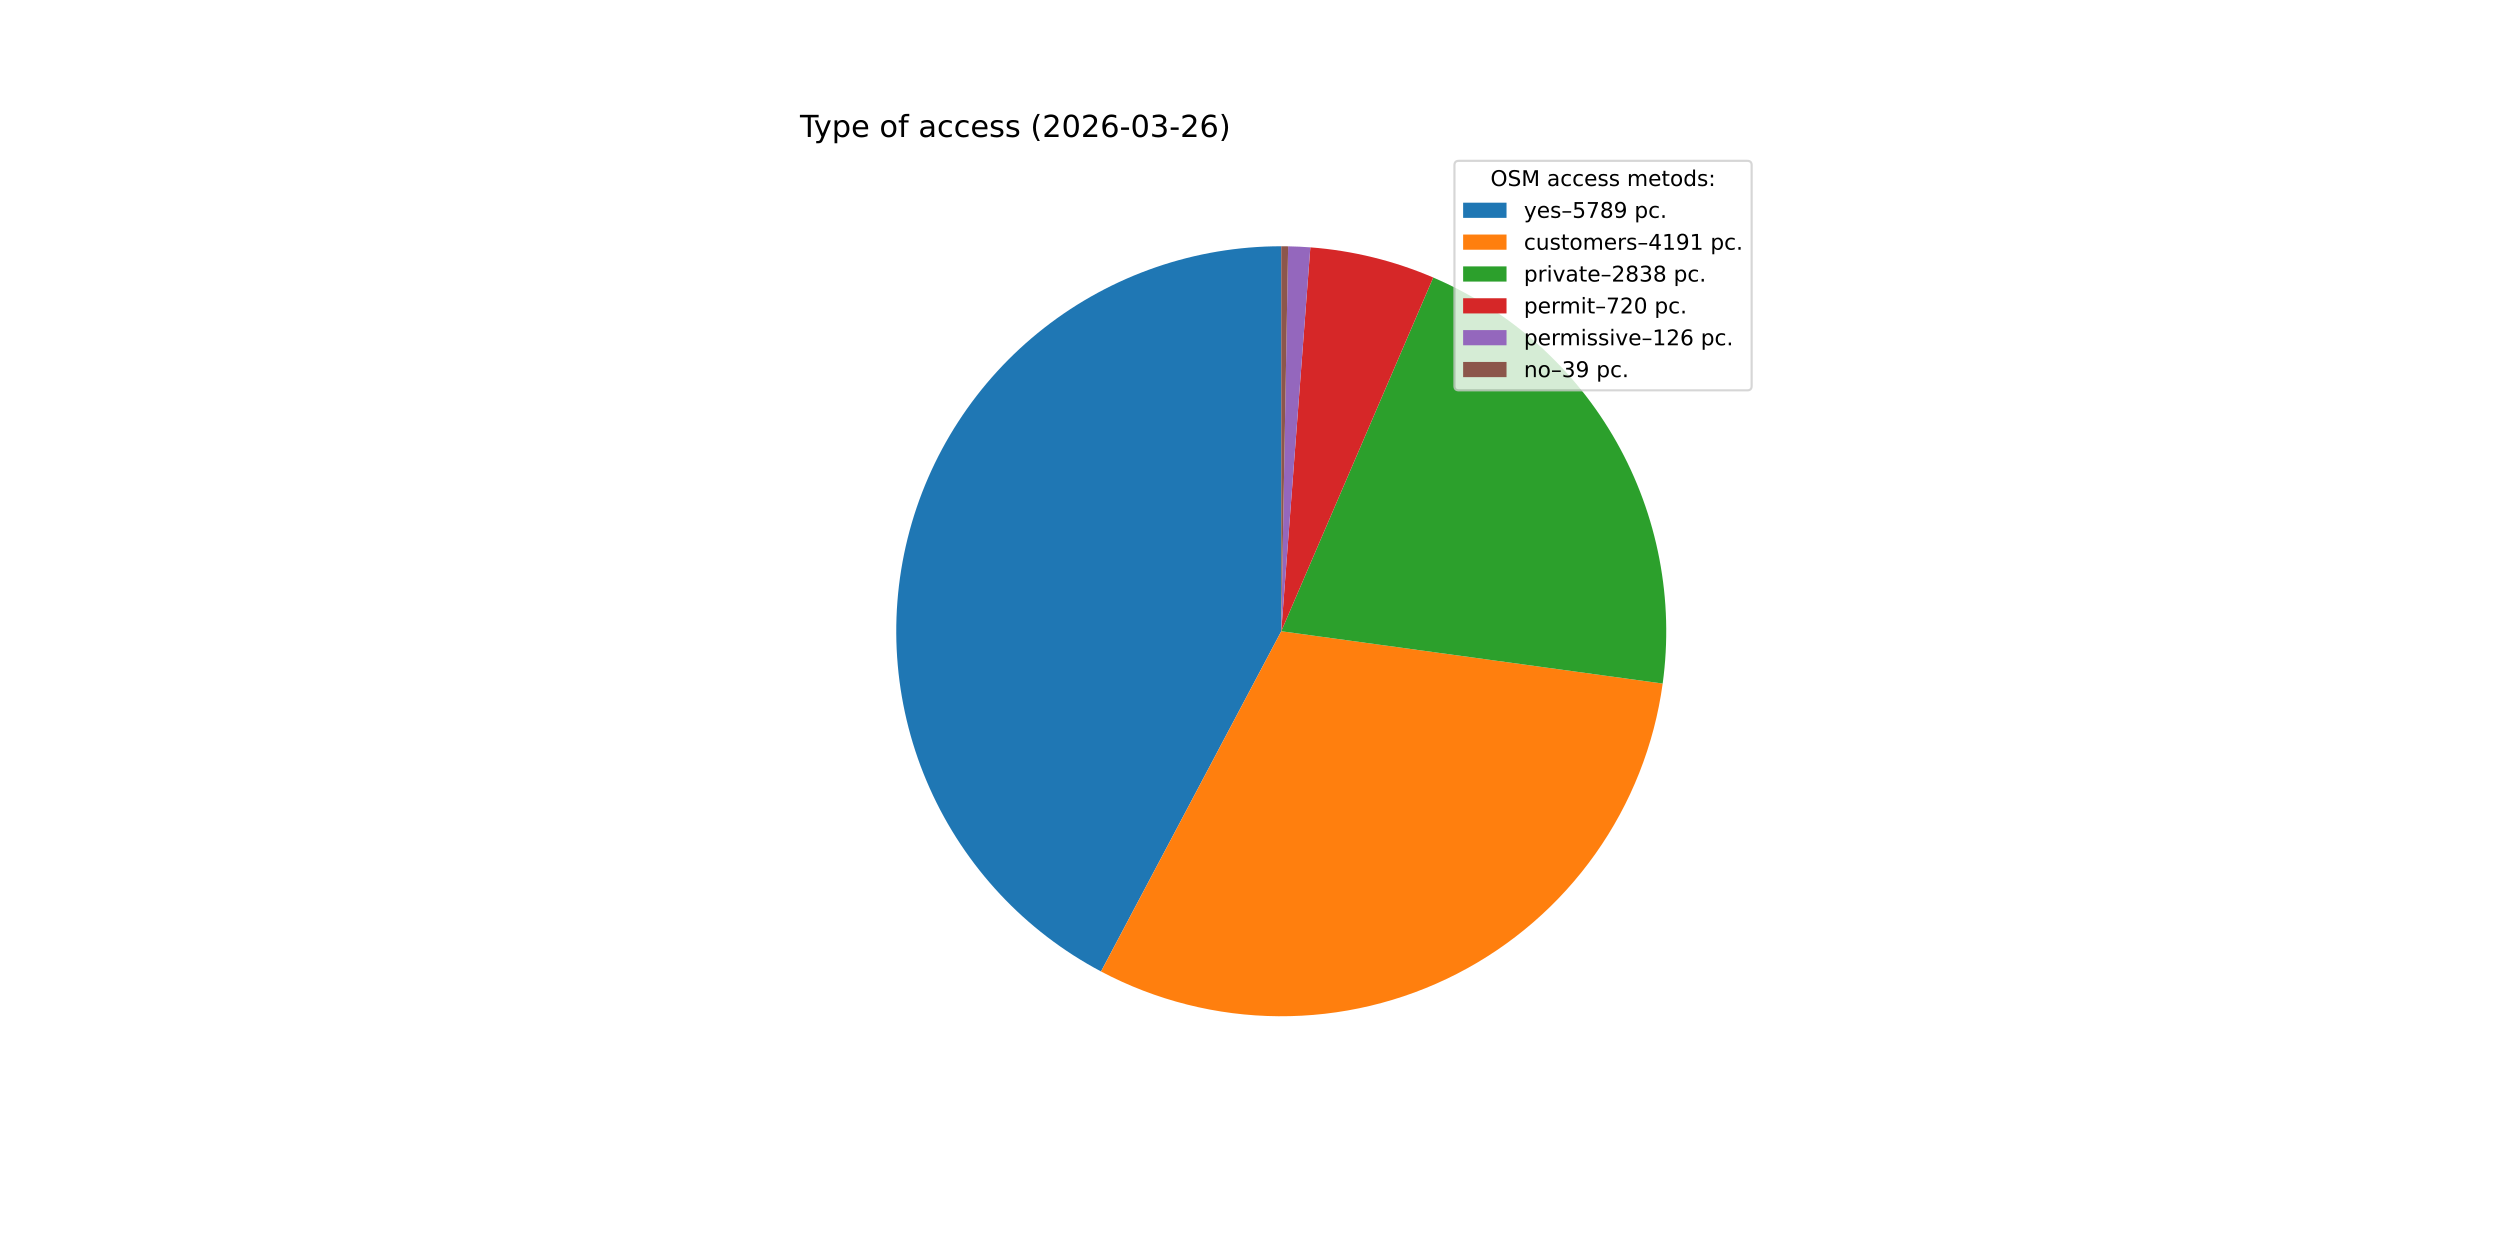
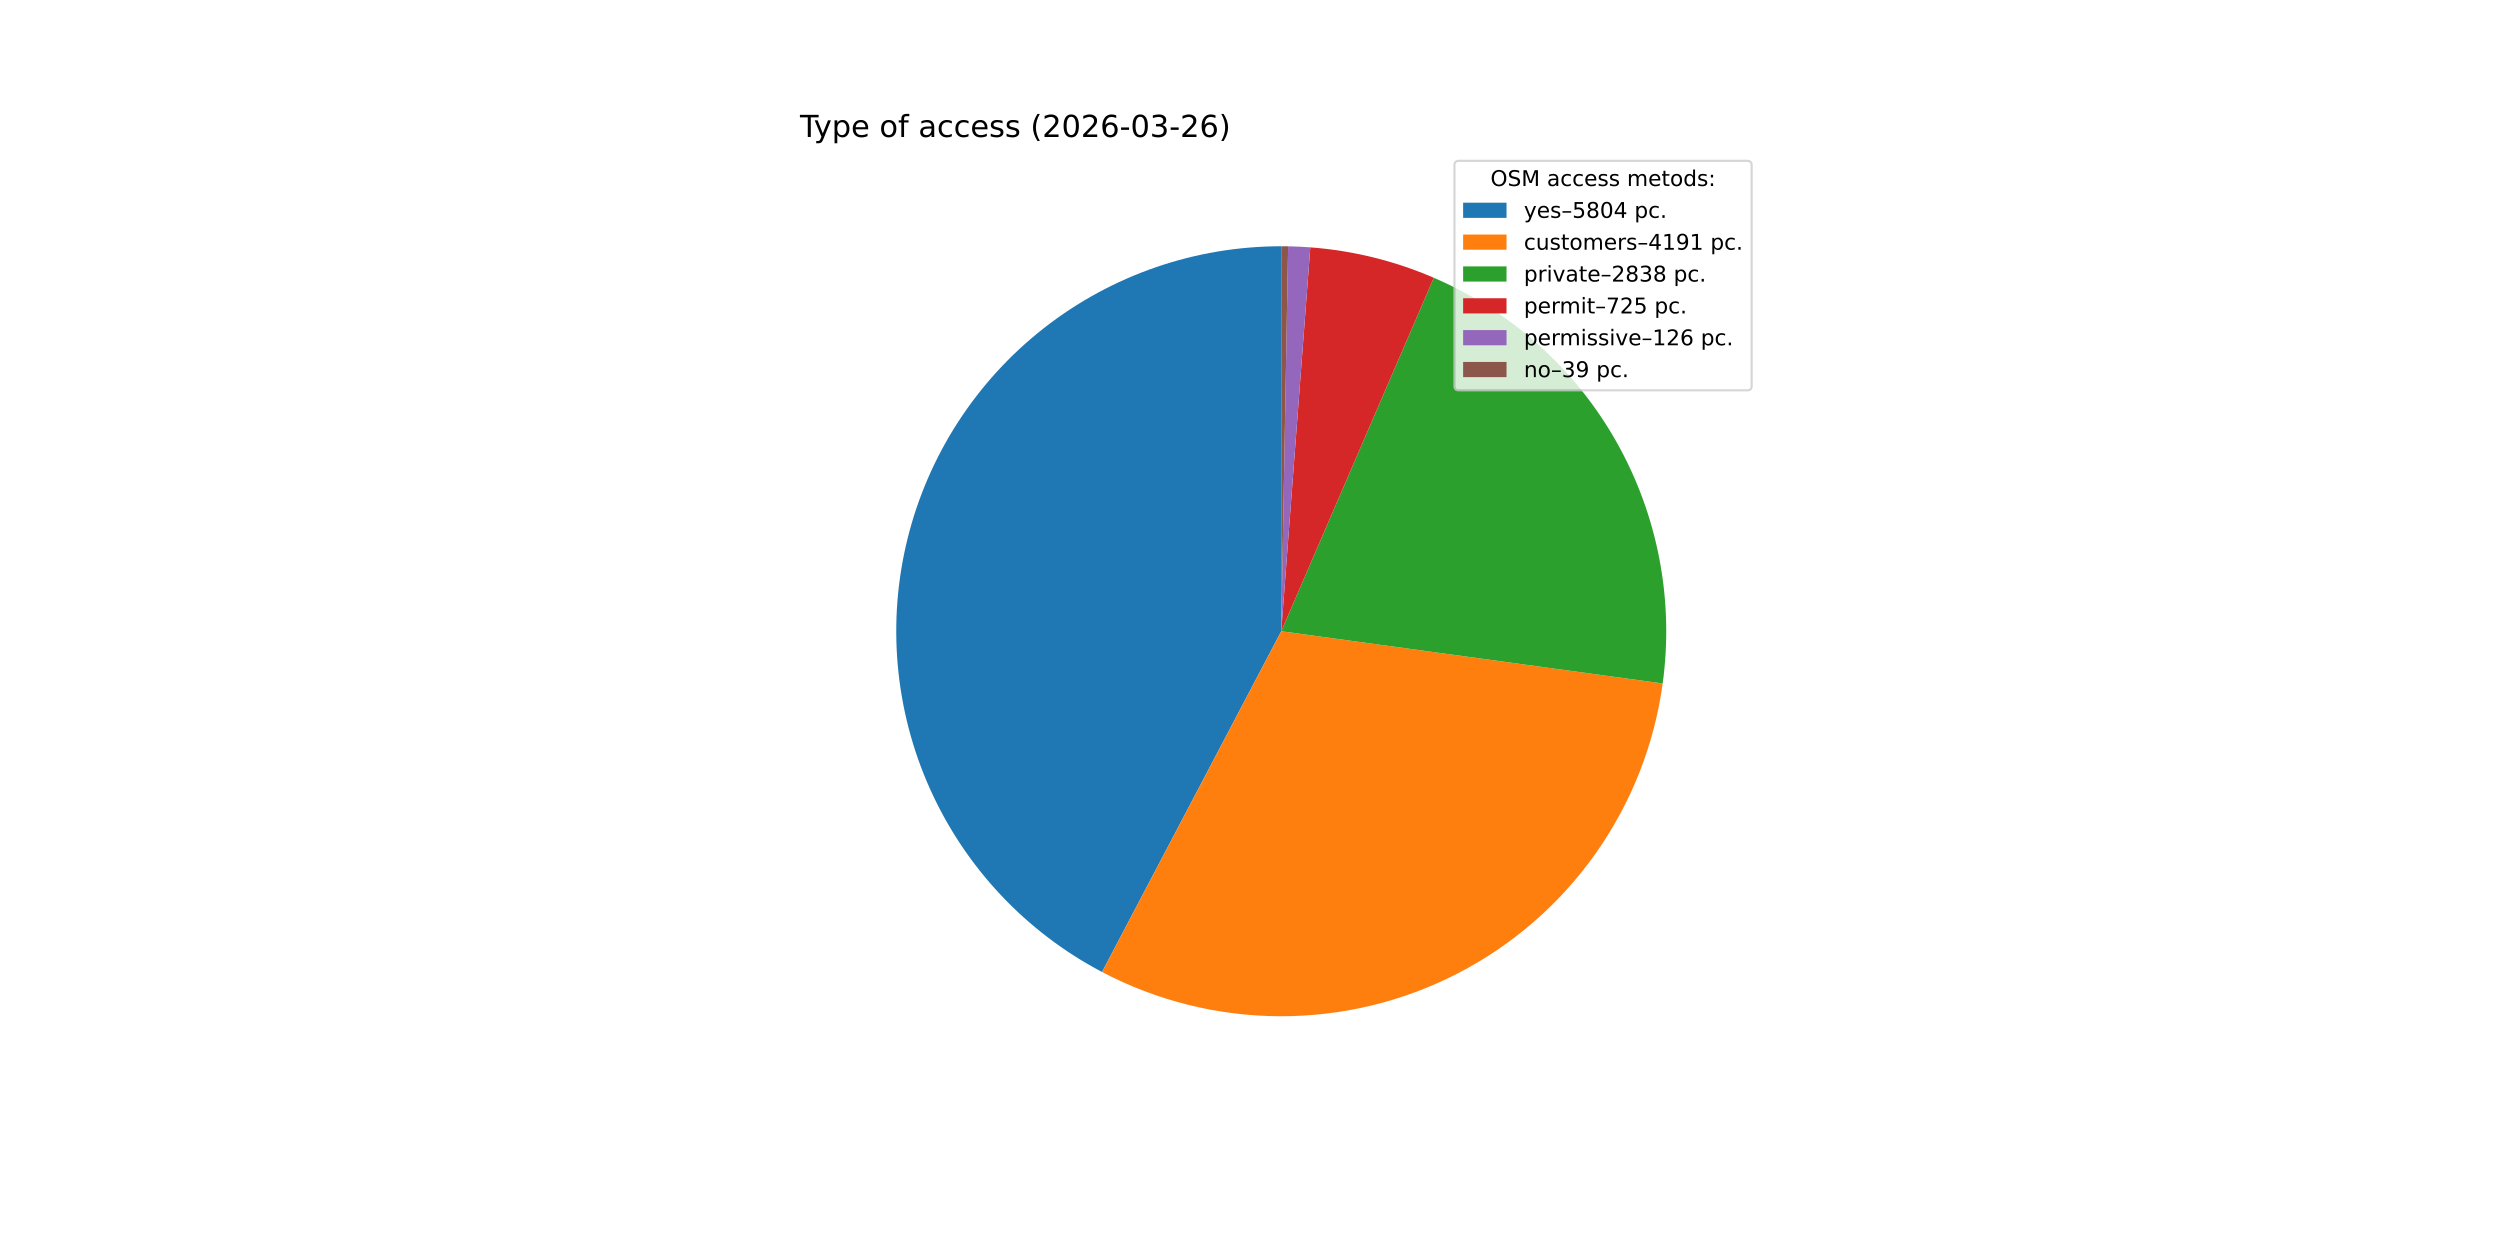
<svg xmlns="http://www.w3.org/2000/svg" xmlns:xlink="http://www.w3.org/1999/xlink" width="1152pt" height="576pt" viewBox="0 0 1152 576" version="1.1">
  <defs>
    <style type="text/css">*{stroke-linejoin: round; stroke-linecap: butt}</style>
  </defs>
  <g id="figure_1">
    <g id="patch_1">
      <path d="M 0 576  L 1152 576  L 1152 0  L 0 0  z " style="fill: #ffffff" />
    </g>
    <g id="axes_1">
      <g id="patch_2">
-         <path d="M 590.4 113.472  C 550.801 113.472 512.319 126.73 481.124 151.122  C 449.929 175.513 427.78 209.661 418.229 248.091  C 408.679 286.521 412.264 327.064 428.411 363.222  C 444.559 399.379 472.356 429.109 507.348 447.647  L 590.4 290.88  z " style="fill: #1f77b4" />
+         <path d="M 590.4 113.472  C 550.755 113.472 512.232 126.761 481.019 151.204  C 449.806 175.647 427.67 209.861 418.165 248.349  C 408.661 286.838 412.327 327.423 428.575 363.586  C 444.822 399.748 472.731 429.442 507.819 447.896  L 590.4 290.88  z " style="fill: #1f77b4" />
      </g>
      <g id="patch_3">
-         <path d="M 507.348 447.647  C 532.573 461.011 560.655 468.091 589.2 468.284  C 617.746 468.477 645.92 461.778 671.324 448.756  C 696.727 435.735 718.616 416.773 735.126 393.486  C 751.636 370.199 762.284 343.267 766.163 314.985  L 590.4 290.88  z " style="fill: #ff7f0e" />
+         <path d="M 507.819 447.896  C 533.047 461.164 561.104 468.159 589.608 468.286  C 618.112 468.413 646.231 461.669 671.576 448.627  C 696.921 435.584 718.754 416.624 735.218 393.356  C 751.683 370.088 762.3 343.191 766.167 314.95  L 590.4 290.88  z " style="fill: #ff7f0e" />
      </g>
      <g id="patch_4">
-         <path d="M 766.163 314.985  C 771.436 276.533 763.948 237.391 744.854 203.601  C 725.759 169.81 696.093 143.201 660.432 127.88  L 590.4 290.88  z " style="fill: #2ca02c" />
+         <path d="M 766.167 314.95  C 771.426 276.554 763.96 237.471 744.919 203.716  C 725.878 169.961 696.29 143.358 660.708 127.999  L 590.4 290.88  z " style="fill: #2ca02c" />
      </g>
      <g id="patch_5">
-         <path d="M 660.432 127.88  C 651.458 124.024 642.181 120.916 632.695 118.588  C 623.21 116.259 613.548 114.718 603.809 113.979  L 590.4 290.88  z " style="fill: #d62728" />
+         <path d="M 660.708 127.999  C 651.692 124.107 642.368 120.97 632.832 118.621  C 623.297 116.272 613.582 114.719 603.79 113.978  L 590.4 290.88  z " style="fill: #d62728" />
      </g>
      <g id="patch_6">
-         <path d="M 603.809 113.979  C 602.106 113.85 600.401 113.746 598.694 113.666  C 596.988 113.586 595.28 113.531 593.572 113.5  L 590.4 290.88  z " style="fill: #9467bd" />
+         <path d="M 603.79 113.978  C 602.089 113.849 600.386 113.745 598.682 113.665  C 596.978 113.586 595.273 113.531 593.568 113.5  L 590.4 290.88  z " style="fill: #9467bd" />
      </g>
      <g id="patch_7">
-         <path d="M 593.572 113.5  C 593.044 113.491 592.515 113.484 591.986 113.479  C 591.457 113.474 590.929 113.472 590.4 113.472  L 590.4 290.88  z " style="fill: #8c564b" />
+         <path d="M 593.568 113.5  C 593.04 113.491 592.512 113.484 591.984 113.479  C 591.456 113.474 590.928 113.472 590.4 113.472  L 590.4 290.88  z " style="fill: #8c564b" />
      </g>
      <g id="matplotlib.axis_1" />
      <g id="matplotlib.axis_2" />
      <g id="text_1">
        <g transform="translate(368.64 63.12) scale(0.14 -0.14)">
          <defs>
            <path id="DejaVuSans-54" d="M -19 4666  L 3928 4666  L 3928 4134  L 2272 4134  L 2272 0  L 1638 0  L 1638 4134  L -19 4134  L -19 4666  z " transform="scale(0.015625)" />
            <path id="DejaVuSans-79" d="M 2059 -325  Q 1816 -950 1584 -1140  Q 1353 -1331 966 -1331  L 506 -1331  L 506 -850  L 844 -850  Q 1081 -850 1212 -737  Q 1344 -625 1503 -206  L 1606 56  L 191 3500  L 800 3500  L 1894 763  L 2988 3500  L 3597 3500  L 2059 -325  z " transform="scale(0.015625)" />
            <path id="DejaVuSans-70" d="M 1159 525  L 1159 -1331  L 581 -1331  L 581 3500  L 1159 3500  L 1159 2969  Q 1341 3281 1617 3432  Q 1894 3584 2278 3584  Q 2916 3584 3314 3078  Q 3713 2572 3713 1747  Q 3713 922 3314 415  Q 2916 -91 2278 -91  Q 1894 -91 1617 61  Q 1341 213 1159 525  z M 3116 1747  Q 3116 2381 2855 2742  Q 2594 3103 2138 3103  Q 1681 3103 1420 2742  Q 1159 2381 1159 1747  Q 1159 1113 1420 752  Q 1681 391 2138 391  Q 2594 391 2855 752  Q 3116 1113 3116 1747  z " transform="scale(0.015625)" />
            <path id="DejaVuSans-65" d="M 3597 1894  L 3597 1613  L 953 1613  Q 991 1019 1311 708  Q 1631 397 2203 397  Q 2534 397 2845 478  Q 3156 559 3463 722  L 3463 178  Q 3153 47 2828 -22  Q 2503 -91 2169 -91  Q 1331 -91 842 396  Q 353 884 353 1716  Q 353 2575 817 3079  Q 1281 3584 2069 3584  Q 2775 3584 3186 3129  Q 3597 2675 3597 1894  z M 3022 2063  Q 3016 2534 2758 2815  Q 2500 3097 2075 3097  Q 1594 3097 1305 2825  Q 1016 2553 972 2059  L 3022 2063  z " transform="scale(0.015625)" />
            <path id="DejaVuSans-20" transform="scale(0.015625)" />
            <path id="DejaVuSans-6f" d="M 1959 3097  Q 1497 3097 1228 2736  Q 959 2375 959 1747  Q 959 1119 1226 758  Q 1494 397 1959 397  Q 2419 397 2687 759  Q 2956 1122 2956 1747  Q 2956 2369 2687 2733  Q 2419 3097 1959 3097  z M 1959 3584  Q 2709 3584 3137 3096  Q 3566 2609 3566 1747  Q 3566 888 3137 398  Q 2709 -91 1959 -91  Q 1206 -91 779 398  Q 353 888 353 1747  Q 353 2609 779 3096  Q 1206 3584 1959 3584  z " transform="scale(0.015625)" />
            <path id="DejaVuSans-66" d="M 2375 4863  L 2375 4384  L 1825 4384  Q 1516 4384 1395 4259  Q 1275 4134 1275 3809  L 1275 3500  L 2222 3500  L 2222 3053  L 1275 3053  L 1275 0  L 697 0  L 697 3053  L 147 3053  L 147 3500  L 697 3500  L 697 3744  Q 697 4328 969 4595  Q 1241 4863 1831 4863  L 2375 4863  z " transform="scale(0.015625)" />
            <path id="DejaVuSans-61" d="M 2194 1759  Q 1497 1759 1228 1600  Q 959 1441 959 1056  Q 959 750 1161 570  Q 1363 391 1709 391  Q 2188 391 2477 730  Q 2766 1069 2766 1631  L 2766 1759  L 2194 1759  z M 3341 1997  L 3341 0  L 2766 0  L 2766 531  Q 2569 213 2275 61  Q 1981 -91 1556 -91  Q 1019 -91 701 211  Q 384 513 384 1019  Q 384 1609 779 1909  Q 1175 2209 1959 2209  L 2766 2209  L 2766 2266  Q 2766 2663 2505 2880  Q 2244 3097 1772 3097  Q 1472 3097 1187 3025  Q 903 2953 641 2809  L 641 3341  Q 956 3463 1253 3523  Q 1550 3584 1831 3584  Q 2591 3584 2966 3190  Q 3341 2797 3341 1997  z " transform="scale(0.015625)" />
            <path id="DejaVuSans-63" d="M 3122 3366  L 3122 2828  Q 2878 2963 2633 3030  Q 2388 3097 2138 3097  Q 1578 3097 1268 2742  Q 959 2388 959 1747  Q 959 1106 1268 751  Q 1578 397 2138 397  Q 2388 397 2633 464  Q 2878 531 3122 666  L 3122 134  Q 2881 22 2623 -34  Q 2366 -91 2075 -91  Q 1284 -91 818 406  Q 353 903 353 1747  Q 353 2603 823 3093  Q 1294 3584 2113 3584  Q 2378 3584 2631 3529  Q 2884 3475 3122 3366  z " transform="scale(0.015625)" />
            <path id="DejaVuSans-73" d="M 2834 3397  L 2834 2853  Q 2591 2978 2328 3040  Q 2066 3103 1784 3103  Q 1356 3103 1142 2972  Q 928 2841 928 2578  Q 928 2378 1081 2264  Q 1234 2150 1697 2047  L 1894 2003  Q 2506 1872 2764 1633  Q 3022 1394 3022 966  Q 3022 478 2636 193  Q 2250 -91 1575 -91  Q 1294 -91 989 -36  Q 684 19 347 128  L 347 722  Q 666 556 975 473  Q 1284 391 1588 391  Q 1994 391 2212 530  Q 2431 669 2431 922  Q 2431 1156 2273 1281  Q 2116 1406 1581 1522  L 1381 1569  Q 847 1681 609 1914  Q 372 2147 372 2553  Q 372 3047 722 3315  Q 1072 3584 1716 3584  Q 2034 3584 2315 3537  Q 2597 3491 2834 3397  z " transform="scale(0.015625)" />
            <path id="DejaVuSans-28" d="M 1984 4856  Q 1566 4138 1362 3434  Q 1159 2731 1159 2009  Q 1159 1288 1364 580  Q 1569 -128 1984 -844  L 1484 -844  Q 1016 -109 783 600  Q 550 1309 550 2009  Q 550 2706 781 3412  Q 1013 4119 1484 4856  L 1984 4856  z " transform="scale(0.015625)" />
            <path id="DejaVuSans-32" d="M 1228 531  L 3431 531  L 3431 0  L 469 0  L 469 531  Q 828 903 1448 1529  Q 2069 2156 2228 2338  Q 2531 2678 2651 2914  Q 2772 3150 2772 3378  Q 2772 3750 2511 3984  Q 2250 4219 1831 4219  Q 1534 4219 1204 4116  Q 875 4013 500 3803  L 500 4441  Q 881 4594 1212 4672  Q 1544 4750 1819 4750  Q 2544 4750 2975 4387  Q 3406 4025 3406 3419  Q 3406 3131 3298 2873  Q 3191 2616 2906 2266  Q 2828 2175 2409 1742  Q 1991 1309 1228 531  z " transform="scale(0.015625)" />
            <path id="DejaVuSans-30" d="M 2034 4250  Q 1547 4250 1301 3770  Q 1056 3291 1056 2328  Q 1056 1369 1301 889  Q 1547 409 2034 409  Q 2525 409 2770 889  Q 3016 1369 3016 2328  Q 3016 3291 2770 3770  Q 2525 4250 2034 4250  z M 2034 4750  Q 2819 4750 3233 4129  Q 3647 3509 3647 2328  Q 3647 1150 3233 529  Q 2819 -91 2034 -91  Q 1250 -91 836 529  Q 422 1150 422 2328  Q 422 3509 836 4129  Q 1250 4750 2034 4750  z " transform="scale(0.015625)" />
            <path id="DejaVuSans-36" d="M 2113 2584  Q 1688 2584 1439 2293  Q 1191 2003 1191 1497  Q 1191 994 1439 701  Q 1688 409 2113 409  Q 2538 409 2786 701  Q 3034 994 3034 1497  Q 3034 2003 2786 2293  Q 2538 2584 2113 2584  z M 3366 4563  L 3366 3988  Q 3128 4100 2886 4159  Q 2644 4219 2406 4219  Q 1781 4219 1451 3797  Q 1122 3375 1075 2522  Q 1259 2794 1537 2939  Q 1816 3084 2150 3084  Q 2853 3084 3261 2657  Q 3669 2231 3669 1497  Q 3669 778 3244 343  Q 2819 -91 2113 -91  Q 1303 -91 875 529  Q 447 1150 447 2328  Q 447 3434 972 4092  Q 1497 4750 2381 4750  Q 2619 4750 2861 4703  Q 3103 4656 3366 4563  z " transform="scale(0.015625)" />
            <path id="DejaVuSans-2d" d="M 313 2009  L 1997 2009  L 1997 1497  L 313 1497  L 313 2009  z " transform="scale(0.015625)" />
            <path id="DejaVuSans-33" d="M 2597 2516  Q 3050 2419 3304 2112  Q 3559 1806 3559 1356  Q 3559 666 3084 287  Q 2609 -91 1734 -91  Q 1441 -91 1130 -33  Q 819 25 488 141  L 488 750  Q 750 597 1062 519  Q 1375 441 1716 441  Q 2309 441 2620 675  Q 2931 909 2931 1356  Q 2931 1769 2642 2001  Q 2353 2234 1838 2234  L 1294 2234  L 1294 2753  L 1863 2753  Q 2328 2753 2575 2939  Q 2822 3125 2822 3475  Q 2822 3834 2567 4026  Q 2313 4219 1838 4219  Q 1578 4219 1281 4162  Q 984 4106 628 3988  L 628 4550  Q 988 4650 1302 4700  Q 1616 4750 1894 4750  Q 2613 4750 3031 4423  Q 3450 4097 3450 3541  Q 3450 3153 3228 2886  Q 3006 2619 2597 2516  z " transform="scale(0.015625)" />
            <path id="DejaVuSans-29" d="M 513 4856  L 1013 4856  Q 1481 4119 1714 3412  Q 1947 2706 1947 2009  Q 1947 1309 1714 600  Q 1481 -109 1013 -844  L 513 -844  Q 928 -128 1133 580  Q 1338 1288 1338 2009  Q 1338 2731 1133 3434  Q 928 4138 513 4856  z " transform="scale(0.015625)" />
          </defs>
          <use xlink:href="#DejaVuSans-54" />
          <use xlink:href="#DejaVuSans-79" x="45.459" />
          <use xlink:href="#DejaVuSans-70" x="104.639" />
          <use xlink:href="#DejaVuSans-65" x="168.115" />
          <use xlink:href="#DejaVuSans-20" x="229.639" />
          <use xlink:href="#DejaVuSans-6f" x="261.426" />
          <use xlink:href="#DejaVuSans-66" x="322.607" />
          <use xlink:href="#DejaVuSans-20" x="357.812" />
          <use xlink:href="#DejaVuSans-61" x="389.6" />
          <use xlink:href="#DejaVuSans-63" x="450.879" />
          <use xlink:href="#DejaVuSans-63" x="505.859" />
          <use xlink:href="#DejaVuSans-65" x="560.84" />
          <use xlink:href="#DejaVuSans-73" x="622.363" />
          <use xlink:href="#DejaVuSans-73" x="674.463" />
          <use xlink:href="#DejaVuSans-20" x="726.562" />
          <use xlink:href="#DejaVuSans-28" x="758.35" />
          <use xlink:href="#DejaVuSans-32" x="797.363" />
          <use xlink:href="#DejaVuSans-30" x="860.986" />
          <use xlink:href="#DejaVuSans-32" x="924.609" />
          <use xlink:href="#DejaVuSans-36" x="988.232" />
          <use xlink:href="#DejaVuSans-2d" x="1051.855" />
          <use xlink:href="#DejaVuSans-30" x="1087.939" />
          <use xlink:href="#DejaVuSans-33" x="1151.562" />
          <use xlink:href="#DejaVuSans-2d" x="1215.186" />
          <use xlink:href="#DejaVuSans-32" x="1251.27" />
          <use xlink:href="#DejaVuSans-36" x="1314.893" />
          <use xlink:href="#DejaVuSans-29" x="1378.516" />
        </g>
      </g>
      <g id="legend_1">
        <g id="patch_8">
          <path d="M 672.208 179.867  L 805.16 179.867  Q 807.16 179.867 807.16 177.867  L 807.16 76.12  Q 807.16 74.12 805.16 74.12  L 672.208 74.12  Q 670.208 74.12 670.208 76.12  L 670.208 177.867  Q 670.208 179.867 672.208 179.867  z " style="fill: #ffffff; opacity: 0.8; stroke: #cccccc; stroke-linejoin: miter" />
        </g>
        <g id="text_2">
          <g transform="translate(686.8038 85.71844) scale(0.1 -0.1)">
            <defs>
              <path id="DejaVuSans-4f" d="M 2522 4238  Q 1834 4238 1429 3725  Q 1025 3213 1025 2328  Q 1025 1447 1429 934  Q 1834 422 2522 422  Q 3209 422 3611 934  Q 4013 1447 4013 2328  Q 4013 3213 3611 3725  Q 3209 4238 2522 4238  z M 2522 4750  Q 3503 4750 4090 4092  Q 4678 3434 4678 2328  Q 4678 1225 4090 567  Q 3503 -91 2522 -91  Q 1538 -91 948 565  Q 359 1222 359 2328  Q 359 3434 948 4092  Q 1538 4750 2522 4750  z " transform="scale(0.015625)" />
              <path id="DejaVuSans-53" d="M 3425 4513  L 3425 3897  Q 3066 4069 2747 4153  Q 2428 4238 2131 4238  Q 1616 4238 1336 4038  Q 1056 3838 1056 3469  Q 1056 3159 1242 3001  Q 1428 2844 1947 2747  L 2328 2669  Q 3034 2534 3370 2195  Q 3706 1856 3706 1288  Q 3706 609 3251 259  Q 2797 -91 1919 -91  Q 1588 -91 1214 -16  Q 841 59 441 206  L 441 856  Q 825 641 1194 531  Q 1563 422 1919 422  Q 2459 422 2753 634  Q 3047 847 3047 1241  Q 3047 1584 2836 1778  Q 2625 1972 2144 2069  L 1759 2144  Q 1053 2284 737 2584  Q 422 2884 422 3419  Q 422 4038 858 4394  Q 1294 4750 2059 4750  Q 2388 4750 2728 4690  Q 3069 4631 3425 4513  z " transform="scale(0.015625)" />
              <path id="DejaVuSans-4d" d="M 628 4666  L 1569 4666  L 2759 1491  L 3956 4666  L 4897 4666  L 4897 0  L 4281 0  L 4281 4097  L 3078 897  L 2444 897  L 1241 4097  L 1241 0  L 628 0  L 628 4666  z " transform="scale(0.015625)" />
              <path id="DejaVuSans-6d" d="M 3328 2828  Q 3544 3216 3844 3400  Q 4144 3584 4550 3584  Q 5097 3584 5394 3201  Q 5691 2819 5691 2113  L 5691 0  L 5113 0  L 5113 2094  Q 5113 2597 4934 2840  Q 4756 3084 4391 3084  Q 3944 3084 3684 2787  Q 3425 2491 3425 1978  L 3425 0  L 2847 0  L 2847 2094  Q 2847 2600 2669 2842  Q 2491 3084 2119 3084  Q 1678 3084 1418 2786  Q 1159 2488 1159 1978  L 1159 0  L 581 0  L 581 3500  L 1159 3500  L 1159 2956  Q 1356 3278 1631 3431  Q 1906 3584 2284 3584  Q 2666 3584 2933 3390  Q 3200 3197 3328 2828  z " transform="scale(0.015625)" />
              <path id="DejaVuSans-74" d="M 1172 4494  L 1172 3500  L 2356 3500  L 2356 3053  L 1172 3053  L 1172 1153  Q 1172 725 1289 603  Q 1406 481 1766 481  L 2356 481  L 2356 0  L 1766 0  Q 1100 0 847 248  Q 594 497 594 1153  L 594 3053  L 172 3053  L 172 3500  L 594 3500  L 594 4494  L 1172 4494  z " transform="scale(0.015625)" />
              <path id="DejaVuSans-64" d="M 2906 2969  L 2906 4863  L 3481 4863  L 3481 0  L 2906 0  L 2906 525  Q 2725 213 2448 61  Q 2172 -91 1784 -91  Q 1150 -91 751 415  Q 353 922 353 1747  Q 353 2572 751 3078  Q 1150 3584 1784 3584  Q 2172 3584 2448 3432  Q 2725 3281 2906 2969  z M 947 1747  Q 947 1113 1208 752  Q 1469 391 1925 391  Q 2381 391 2643 752  Q 2906 1113 2906 1747  Q 2906 2381 2643 2742  Q 2381 3103 1925 3103  Q 1469 3103 1208 2742  Q 947 2381 947 1747  z " transform="scale(0.015625)" />
              <path id="DejaVuSans-3a" d="M 750 794  L 1409 794  L 1409 0  L 750 0  L 750 794  z M 750 3309  L 1409 3309  L 1409 2516  L 750 2516  L 750 3309  z " transform="scale(0.015625)" />
            </defs>
            <use xlink:href="#DejaVuSans-4f" />
            <use xlink:href="#DejaVuSans-53" x="78.711" />
            <use xlink:href="#DejaVuSans-4d" x="142.188" />
            <use xlink:href="#DejaVuSans-20" x="228.467" />
            <use xlink:href="#DejaVuSans-61" x="260.254" />
            <use xlink:href="#DejaVuSans-63" x="321.533" />
            <use xlink:href="#DejaVuSans-63" x="376.514" />
            <use xlink:href="#DejaVuSans-65" x="431.494" />
            <use xlink:href="#DejaVuSans-73" x="493.018" />
            <use xlink:href="#DejaVuSans-73" x="545.117" />
            <use xlink:href="#DejaVuSans-20" x="597.217" />
            <use xlink:href="#DejaVuSans-6d" x="629.004" />
            <use xlink:href="#DejaVuSans-65" x="726.416" />
            <use xlink:href="#DejaVuSans-74" x="787.939" />
            <use xlink:href="#DejaVuSans-6f" x="827.148" />
            <use xlink:href="#DejaVuSans-64" x="888.33" />
            <use xlink:href="#DejaVuSans-73" x="951.807" />
            <use xlink:href="#DejaVuSans-3a" x="1003.906" />
          </g>
        </g>
        <g id="patch_9">
          <path d="M 674.208 100.397  L 694.208 100.397  L 694.208 93.397  L 674.208 93.397  z " style="fill: #1f77b4" />
        </g>
        <g id="text_3">
          <g transform="translate(702.2084 100.3966) scale(0.1 -0.1)">
            <defs>
              <path id="DejaVuSans-2013" d="M 313 1978  L 2888 1978  L 2888 1528  L 313 1528  L 313 1978  z " transform="scale(0.015625)" />
              <path id="DejaVuSans-35" d="M 691 4666  L 3169 4666  L 3169 4134  L 1269 4134  L 1269 2991  Q 1406 3038 1543 3061  Q 1681 3084 1819 3084  Q 2600 3084 3056 2656  Q 3513 2228 3513 1497  Q 3513 744 3044 326  Q 2575 -91 1722 -91  Q 1428 -91 1123 -41  Q 819 9 494 109  L 494 744  Q 775 591 1075 516  Q 1375 441 1709 441  Q 2250 441 2565 725  Q 2881 1009 2881 1497  Q 2881 1984 2565 2268  Q 2250 2553 1709 2553  Q 1456 2553 1204 2497  Q 953 2441 691 2322  L 691 4666  z " transform="scale(0.015625)" />
-               <path id="DejaVuSans-37" d="M 525 4666  L 3525 4666  L 3525 4397  L 1831 0  L 1172 0  L 2766 4134  L 525 4134  L 525 4666  z " transform="scale(0.015625)" />
              <path id="DejaVuSans-38" d="M 2034 2216  Q 1584 2216 1326 1975  Q 1069 1734 1069 1313  Q 1069 891 1326 650  Q 1584 409 2034 409  Q 2484 409 2743 651  Q 3003 894 3003 1313  Q 3003 1734 2745 1975  Q 2488 2216 2034 2216  z M 1403 2484  Q 997 2584 770 2862  Q 544 3141 544 3541  Q 544 4100 942 4425  Q 1341 4750 2034 4750  Q 2731 4750 3128 4425  Q 3525 4100 3525 3541  Q 3525 3141 3298 2862  Q 3072 2584 2669 2484  Q 3125 2378 3379 2068  Q 3634 1759 3634 1313  Q 3634 634 3220 271  Q 2806 -91 2034 -91  Q 1263 -91 848 271  Q 434 634 434 1313  Q 434 1759 690 2068  Q 947 2378 1403 2484  z M 1172 3481  Q 1172 3119 1398 2916  Q 1625 2713 2034 2713  Q 2441 2713 2670 2916  Q 2900 3119 2900 3481  Q 2900 3844 2670 4047  Q 2441 4250 2034 4250  Q 1625 4250 1398 4047  Q 1172 3844 1172 3481  z " transform="scale(0.015625)" />
-               <path id="DejaVuSans-39" d="M 703 97  L 703 672  Q 941 559 1184 500  Q 1428 441 1663 441  Q 2288 441 2617 861  Q 2947 1281 2994 2138  Q 2813 1869 2534 1725  Q 2256 1581 1919 1581  Q 1219 1581 811 2004  Q 403 2428 403 3163  Q 403 3881 828 4315  Q 1253 4750 1959 4750  Q 2769 4750 3195 4129  Q 3622 3509 3622 2328  Q 3622 1225 3098 567  Q 2575 -91 1691 -91  Q 1453 -91 1209 -44  Q 966 3 703 97  z M 1959 2075  Q 2384 2075 2632 2365  Q 2881 2656 2881 3163  Q 2881 3666 2632 3958  Q 2384 4250 1959 4250  Q 1534 4250 1286 3958  Q 1038 3666 1038 3163  Q 1038 2656 1286 2365  Q 1534 2075 1959 2075  z " transform="scale(0.015625)" />
+               <path id="DejaVuSans-34" d="M 2419 4116  L 825 1625  L 2419 1625  L 2419 4116  z M 2253 4666  L 3047 4666  L 3047 1625  L 3713 1625  L 3713 1100  L 3047 1100  L 3047 0  L 2419 0  L 2419 1100  L 313 1100  L 313 1709  L 2253 4666  z " transform="scale(0.015625)" />
              <path id="DejaVuSans-2e" d="M 684 794  L 1344 794  L 1344 0  L 684 0  L 684 794  z " transform="scale(0.015625)" />
            </defs>
            <use xlink:href="#DejaVuSans-79" />
            <use xlink:href="#DejaVuSans-65" x="59.18" />
            <use xlink:href="#DejaVuSans-73" x="120.703" />
            <use xlink:href="#DejaVuSans-2013" x="172.803" />
            <use xlink:href="#DejaVuSans-35" x="222.803" />
-             <use xlink:href="#DejaVuSans-37" x="286.426" />
-             <use xlink:href="#DejaVuSans-38" x="350.049" />
-             <use xlink:href="#DejaVuSans-39" x="413.672" />
+             <use xlink:href="#DejaVuSans-38" x="286.426" />
+             <use xlink:href="#DejaVuSans-30" x="350.049" />
+             <use xlink:href="#DejaVuSans-34" x="413.672" />
            <use xlink:href="#DejaVuSans-20" x="477.295" />
            <use xlink:href="#DejaVuSans-70" x="509.082" />
            <use xlink:href="#DejaVuSans-63" x="572.559" />
            <use xlink:href="#DejaVuSans-2e" x="627.539" />
          </g>
        </g>
        <g id="patch_10">
          <path d="M 674.208 115.075  L 694.208 115.075  L 694.208 108.075  L 674.208 108.075  z " style="fill: #ff7f0e" />
        </g>
        <g id="text_4">
          <g transform="translate(702.2084 115.0747) scale(0.1 -0.1)">
            <defs>
              <path id="DejaVuSans-75" d="M 544 1381  L 544 3500  L 1119 3500  L 1119 1403  Q 1119 906 1312 657  Q 1506 409 1894 409  Q 2359 409 2629 706  Q 2900 1003 2900 1516  L 2900 3500  L 3475 3500  L 3475 0  L 2900 0  L 2900 538  Q 2691 219 2414 64  Q 2138 -91 1772 -91  Q 1169 -91 856 284  Q 544 659 544 1381  z M 1991 3584  L 1991 3584  z " transform="scale(0.015625)" />
              <path id="DejaVuSans-72" d="M 2631 2963  Q 2534 3019 2420 3045  Q 2306 3072 2169 3072  Q 1681 3072 1420 2755  Q 1159 2438 1159 1844  L 1159 0  L 581 0  L 581 3500  L 1159 3500  L 1159 2956  Q 1341 3275 1631 3429  Q 1922 3584 2338 3584  Q 2397 3584 2469 3576  Q 2541 3569 2628 3553  L 2631 2963  z " transform="scale(0.015625)" />
-               <path id="DejaVuSans-34" d="M 2419 4116  L 825 1625  L 2419 1625  L 2419 4116  z M 2253 4666  L 3047 4666  L 3047 1625  L 3713 1625  L 3713 1100  L 3047 1100  L 3047 0  L 2419 0  L 2419 1100  L 313 1100  L 313 1709  L 2253 4666  z " transform="scale(0.015625)" />
              <path id="DejaVuSans-31" d="M 794 531  L 1825 531  L 1825 4091  L 703 3866  L 703 4441  L 1819 4666  L 2450 4666  L 2450 531  L 3481 531  L 3481 0  L 794 0  L 794 531  z " transform="scale(0.015625)" />
+               <path id="DejaVuSans-39" d="M 703 97  L 703 672  Q 941 559 1184 500  Q 1428 441 1663 441  Q 2288 441 2617 861  Q 2947 1281 2994 2138  Q 2813 1869 2534 1725  Q 2256 1581 1919 1581  Q 1219 1581 811 2004  Q 403 2428 403 3163  Q 403 3881 828 4315  Q 1253 4750 1959 4750  Q 2769 4750 3195 4129  Q 3622 3509 3622 2328  Q 3622 1225 3098 567  Q 2575 -91 1691 -91  Q 1453 -91 1209 -44  Q 966 3 703 97  z M 1959 2075  Q 2384 2075 2632 2365  Q 2881 2656 2881 3163  Q 2881 3666 2632 3958  Q 2384 4250 1959 4250  Q 1534 4250 1286 3958  Q 1038 3666 1038 3163  Q 1038 2656 1286 2365  Q 1534 2075 1959 2075  z " transform="scale(0.015625)" />
            </defs>
            <use xlink:href="#DejaVuSans-63" />
            <use xlink:href="#DejaVuSans-75" x="54.98" />
            <use xlink:href="#DejaVuSans-73" x="118.359" />
            <use xlink:href="#DejaVuSans-74" x="170.459" />
            <use xlink:href="#DejaVuSans-6f" x="209.668" />
            <use xlink:href="#DejaVuSans-6d" x="270.85" />
            <use xlink:href="#DejaVuSans-65" x="368.262" />
            <use xlink:href="#DejaVuSans-72" x="429.785" />
            <use xlink:href="#DejaVuSans-73" x="470.898" />
            <use xlink:href="#DejaVuSans-2013" x="522.998" />
            <use xlink:href="#DejaVuSans-34" x="572.998" />
            <use xlink:href="#DejaVuSans-31" x="636.621" />
            <use xlink:href="#DejaVuSans-39" x="700.244" />
            <use xlink:href="#DejaVuSans-31" x="763.867" />
            <use xlink:href="#DejaVuSans-20" x="827.49" />
            <use xlink:href="#DejaVuSans-70" x="859.277" />
            <use xlink:href="#DejaVuSans-63" x="922.754" />
            <use xlink:href="#DejaVuSans-2e" x="977.734" />
          </g>
        </g>
        <g id="patch_11">
          <path d="M 674.208 129.753  L 694.208 129.753  L 694.208 122.753  L 674.208 122.753  z " style="fill: #2ca02c" />
        </g>
        <g id="text_5">
          <g transform="translate(702.2084 129.7528) scale(0.1 -0.1)">
            <defs>
              <path id="DejaVuSans-69" d="M 603 3500  L 1178 3500  L 1178 0  L 603 0  L 603 3500  z M 603 4863  L 1178 4863  L 1178 4134  L 603 4134  L 603 4863  z " transform="scale(0.015625)" />
              <path id="DejaVuSans-76" d="M 191 3500  L 800 3500  L 1894 563  L 2988 3500  L 3597 3500  L 2284 0  L 1503 0  L 191 3500  z " transform="scale(0.015625)" />
            </defs>
            <use xlink:href="#DejaVuSans-70" />
            <use xlink:href="#DejaVuSans-72" x="63.477" />
            <use xlink:href="#DejaVuSans-69" x="104.59" />
            <use xlink:href="#DejaVuSans-76" x="132.373" />
            <use xlink:href="#DejaVuSans-61" x="191.553" />
            <use xlink:href="#DejaVuSans-74" x="252.832" />
            <use xlink:href="#DejaVuSans-65" x="292.041" />
            <use xlink:href="#DejaVuSans-2013" x="353.564" />
            <use xlink:href="#DejaVuSans-32" x="403.564" />
            <use xlink:href="#DejaVuSans-38" x="467.188" />
            <use xlink:href="#DejaVuSans-33" x="530.811" />
            <use xlink:href="#DejaVuSans-38" x="594.434" />
            <use xlink:href="#DejaVuSans-20" x="658.057" />
            <use xlink:href="#DejaVuSans-70" x="689.844" />
            <use xlink:href="#DejaVuSans-63" x="753.32" />
            <use xlink:href="#DejaVuSans-2e" x="808.301" />
          </g>
        </g>
        <g id="patch_12">
          <path d="M 674.208 144.431  L 694.208 144.431  L 694.208 137.431  L 674.208 137.431  z " style="fill: #d62728" />
        </g>
        <g id="text_6">
          <g transform="translate(702.2084 144.4309) scale(0.1 -0.1)">
+             <defs>
+               <path id="DejaVuSans-37" d="M 525 4666  L 3525 4666  L 3525 4397  L 1831 0  L 1172 0  L 2766 4134  L 525 4134  L 525 4666  z " transform="scale(0.015625)" />
+             </defs>
            <use xlink:href="#DejaVuSans-70" />
            <use xlink:href="#DejaVuSans-65" x="63.477" />
            <use xlink:href="#DejaVuSans-72" x="125" />
            <use xlink:href="#DejaVuSans-6d" x="164.363" />
            <use xlink:href="#DejaVuSans-69" x="261.775" />
            <use xlink:href="#DejaVuSans-74" x="289.559" />
            <use xlink:href="#DejaVuSans-2013" x="328.768" />
            <use xlink:href="#DejaVuSans-37" x="378.768" />
            <use xlink:href="#DejaVuSans-32" x="442.391" />
-             <use xlink:href="#DejaVuSans-30" x="506.014" />
+             <use xlink:href="#DejaVuSans-35" x="506.014" />
            <use xlink:href="#DejaVuSans-20" x="569.637" />
            <use xlink:href="#DejaVuSans-70" x="601.424" />
            <use xlink:href="#DejaVuSans-63" x="664.9" />
            <use xlink:href="#DejaVuSans-2e" x="719.881" />
          </g>
        </g>
        <g id="patch_13">
          <path d="M 674.208 159.109  L 694.208 159.109  L 694.208 152.109  L 674.208 152.109  z " style="fill: #9467bd" />
        </g>
        <g id="text_7">
          <g transform="translate(702.2084 159.1091) scale(0.1 -0.1)">
            <use xlink:href="#DejaVuSans-70" />
            <use xlink:href="#DejaVuSans-65" x="63.477" />
            <use xlink:href="#DejaVuSans-72" x="125" />
            <use xlink:href="#DejaVuSans-6d" x="164.363" />
            <use xlink:href="#DejaVuSans-69" x="261.775" />
            <use xlink:href="#DejaVuSans-73" x="289.559" />
            <use xlink:href="#DejaVuSans-73" x="341.658" />
            <use xlink:href="#DejaVuSans-69" x="393.758" />
            <use xlink:href="#DejaVuSans-76" x="421.541" />
            <use xlink:href="#DejaVuSans-65" x="480.721" />
            <use xlink:href="#DejaVuSans-2013" x="542.244" />
            <use xlink:href="#DejaVuSans-31" x="592.244" />
            <use xlink:href="#DejaVuSans-32" x="655.867" />
            <use xlink:href="#DejaVuSans-36" x="719.49" />
            <use xlink:href="#DejaVuSans-20" x="783.113" />
            <use xlink:href="#DejaVuSans-70" x="814.9" />
            <use xlink:href="#DejaVuSans-63" x="878.377" />
            <use xlink:href="#DejaVuSans-2e" x="933.357" />
          </g>
        </g>
        <g id="patch_14">
          <path d="M 674.208 173.787  L 694.208 173.787  L 694.208 166.787  L 674.208 166.787  z " style="fill: #8c564b" />
        </g>
        <g id="text_8">
          <g transform="translate(702.2084 173.7872) scale(0.1 -0.1)">
            <defs>
              <path id="DejaVuSans-6e" d="M 3513 2113  L 3513 0  L 2938 0  L 2938 2094  Q 2938 2591 2744 2837  Q 2550 3084 2163 3084  Q 1697 3084 1428 2787  Q 1159 2491 1159 1978  L 1159 0  L 581 0  L 581 3500  L 1159 3500  L 1159 2956  Q 1366 3272 1645 3428  Q 1925 3584 2291 3584  Q 2894 3584 3203 3211  Q 3513 2838 3513 2113  z " transform="scale(0.015625)" />
            </defs>
            <use xlink:href="#DejaVuSans-6e" />
            <use xlink:href="#DejaVuSans-6f" x="63.379" />
            <use xlink:href="#DejaVuSans-2013" x="124.561" />
            <use xlink:href="#DejaVuSans-33" x="174.561" />
            <use xlink:href="#DejaVuSans-39" x="238.184" />
            <use xlink:href="#DejaVuSans-20" x="301.807" />
            <use xlink:href="#DejaVuSans-70" x="333.594" />
            <use xlink:href="#DejaVuSans-63" x="397.07" />
            <use xlink:href="#DejaVuSans-2e" x="452.051" />
          </g>
        </g>
      </g>
    </g>
  </g>
</svg>
